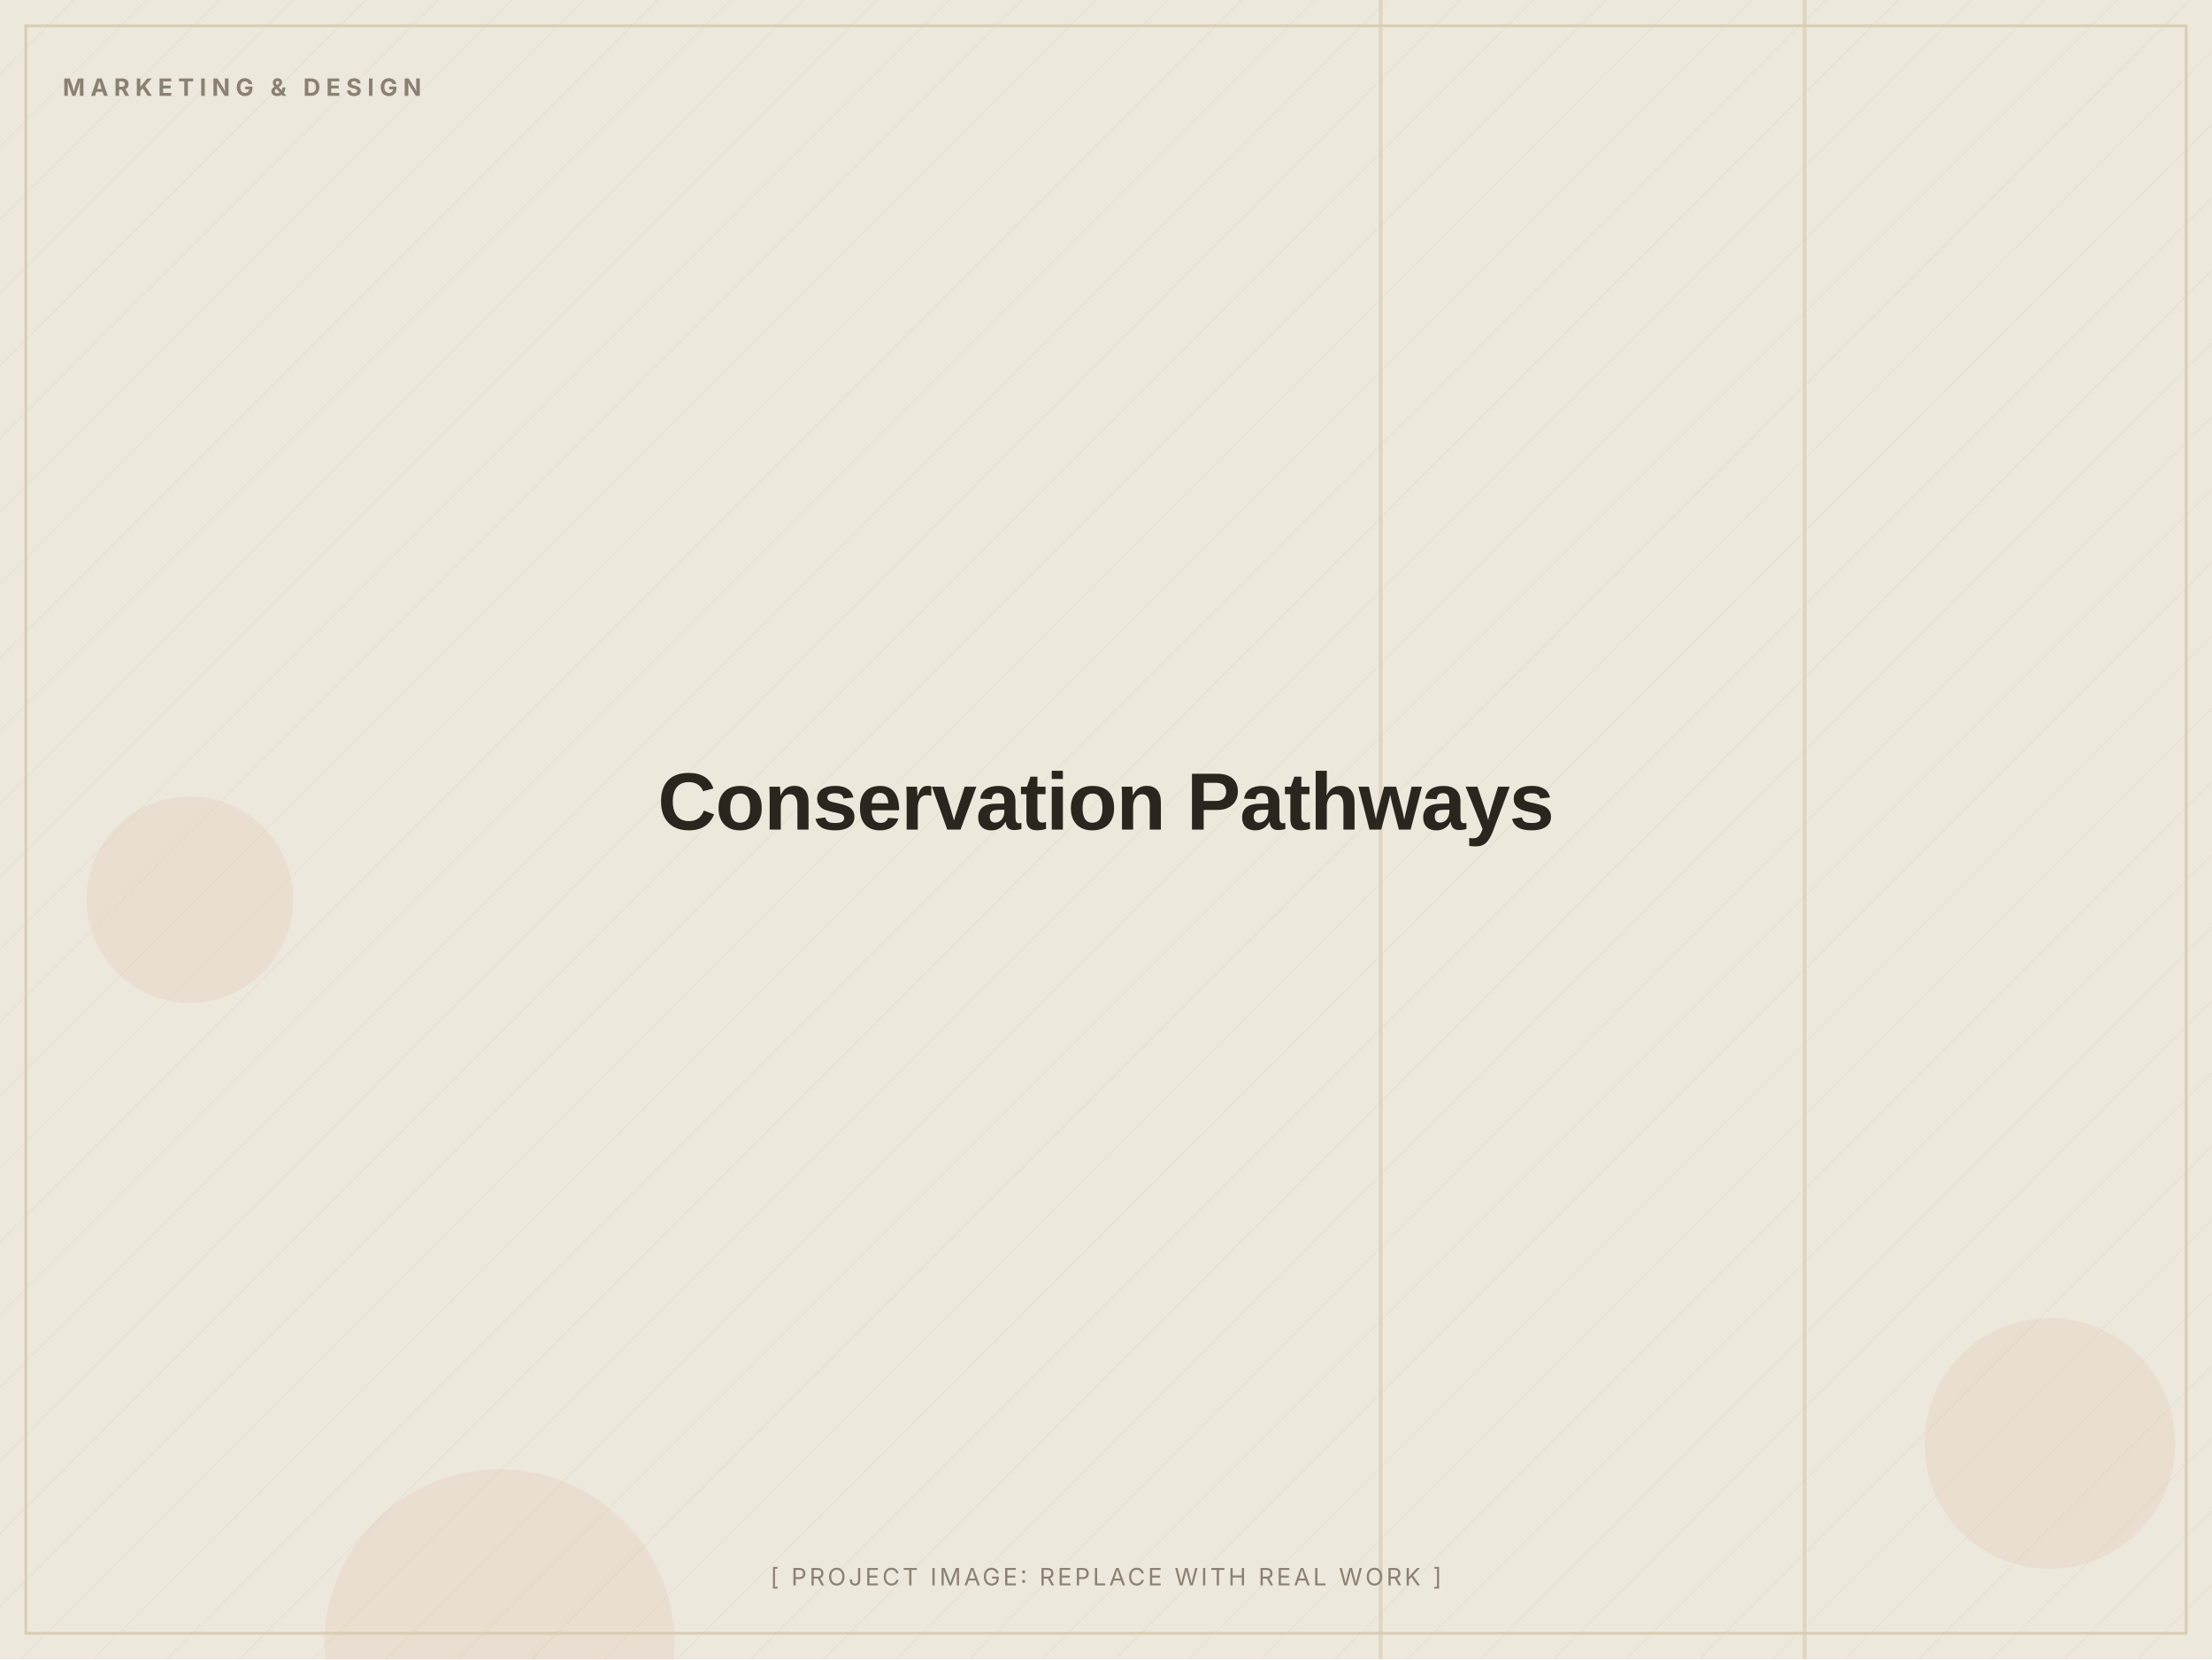
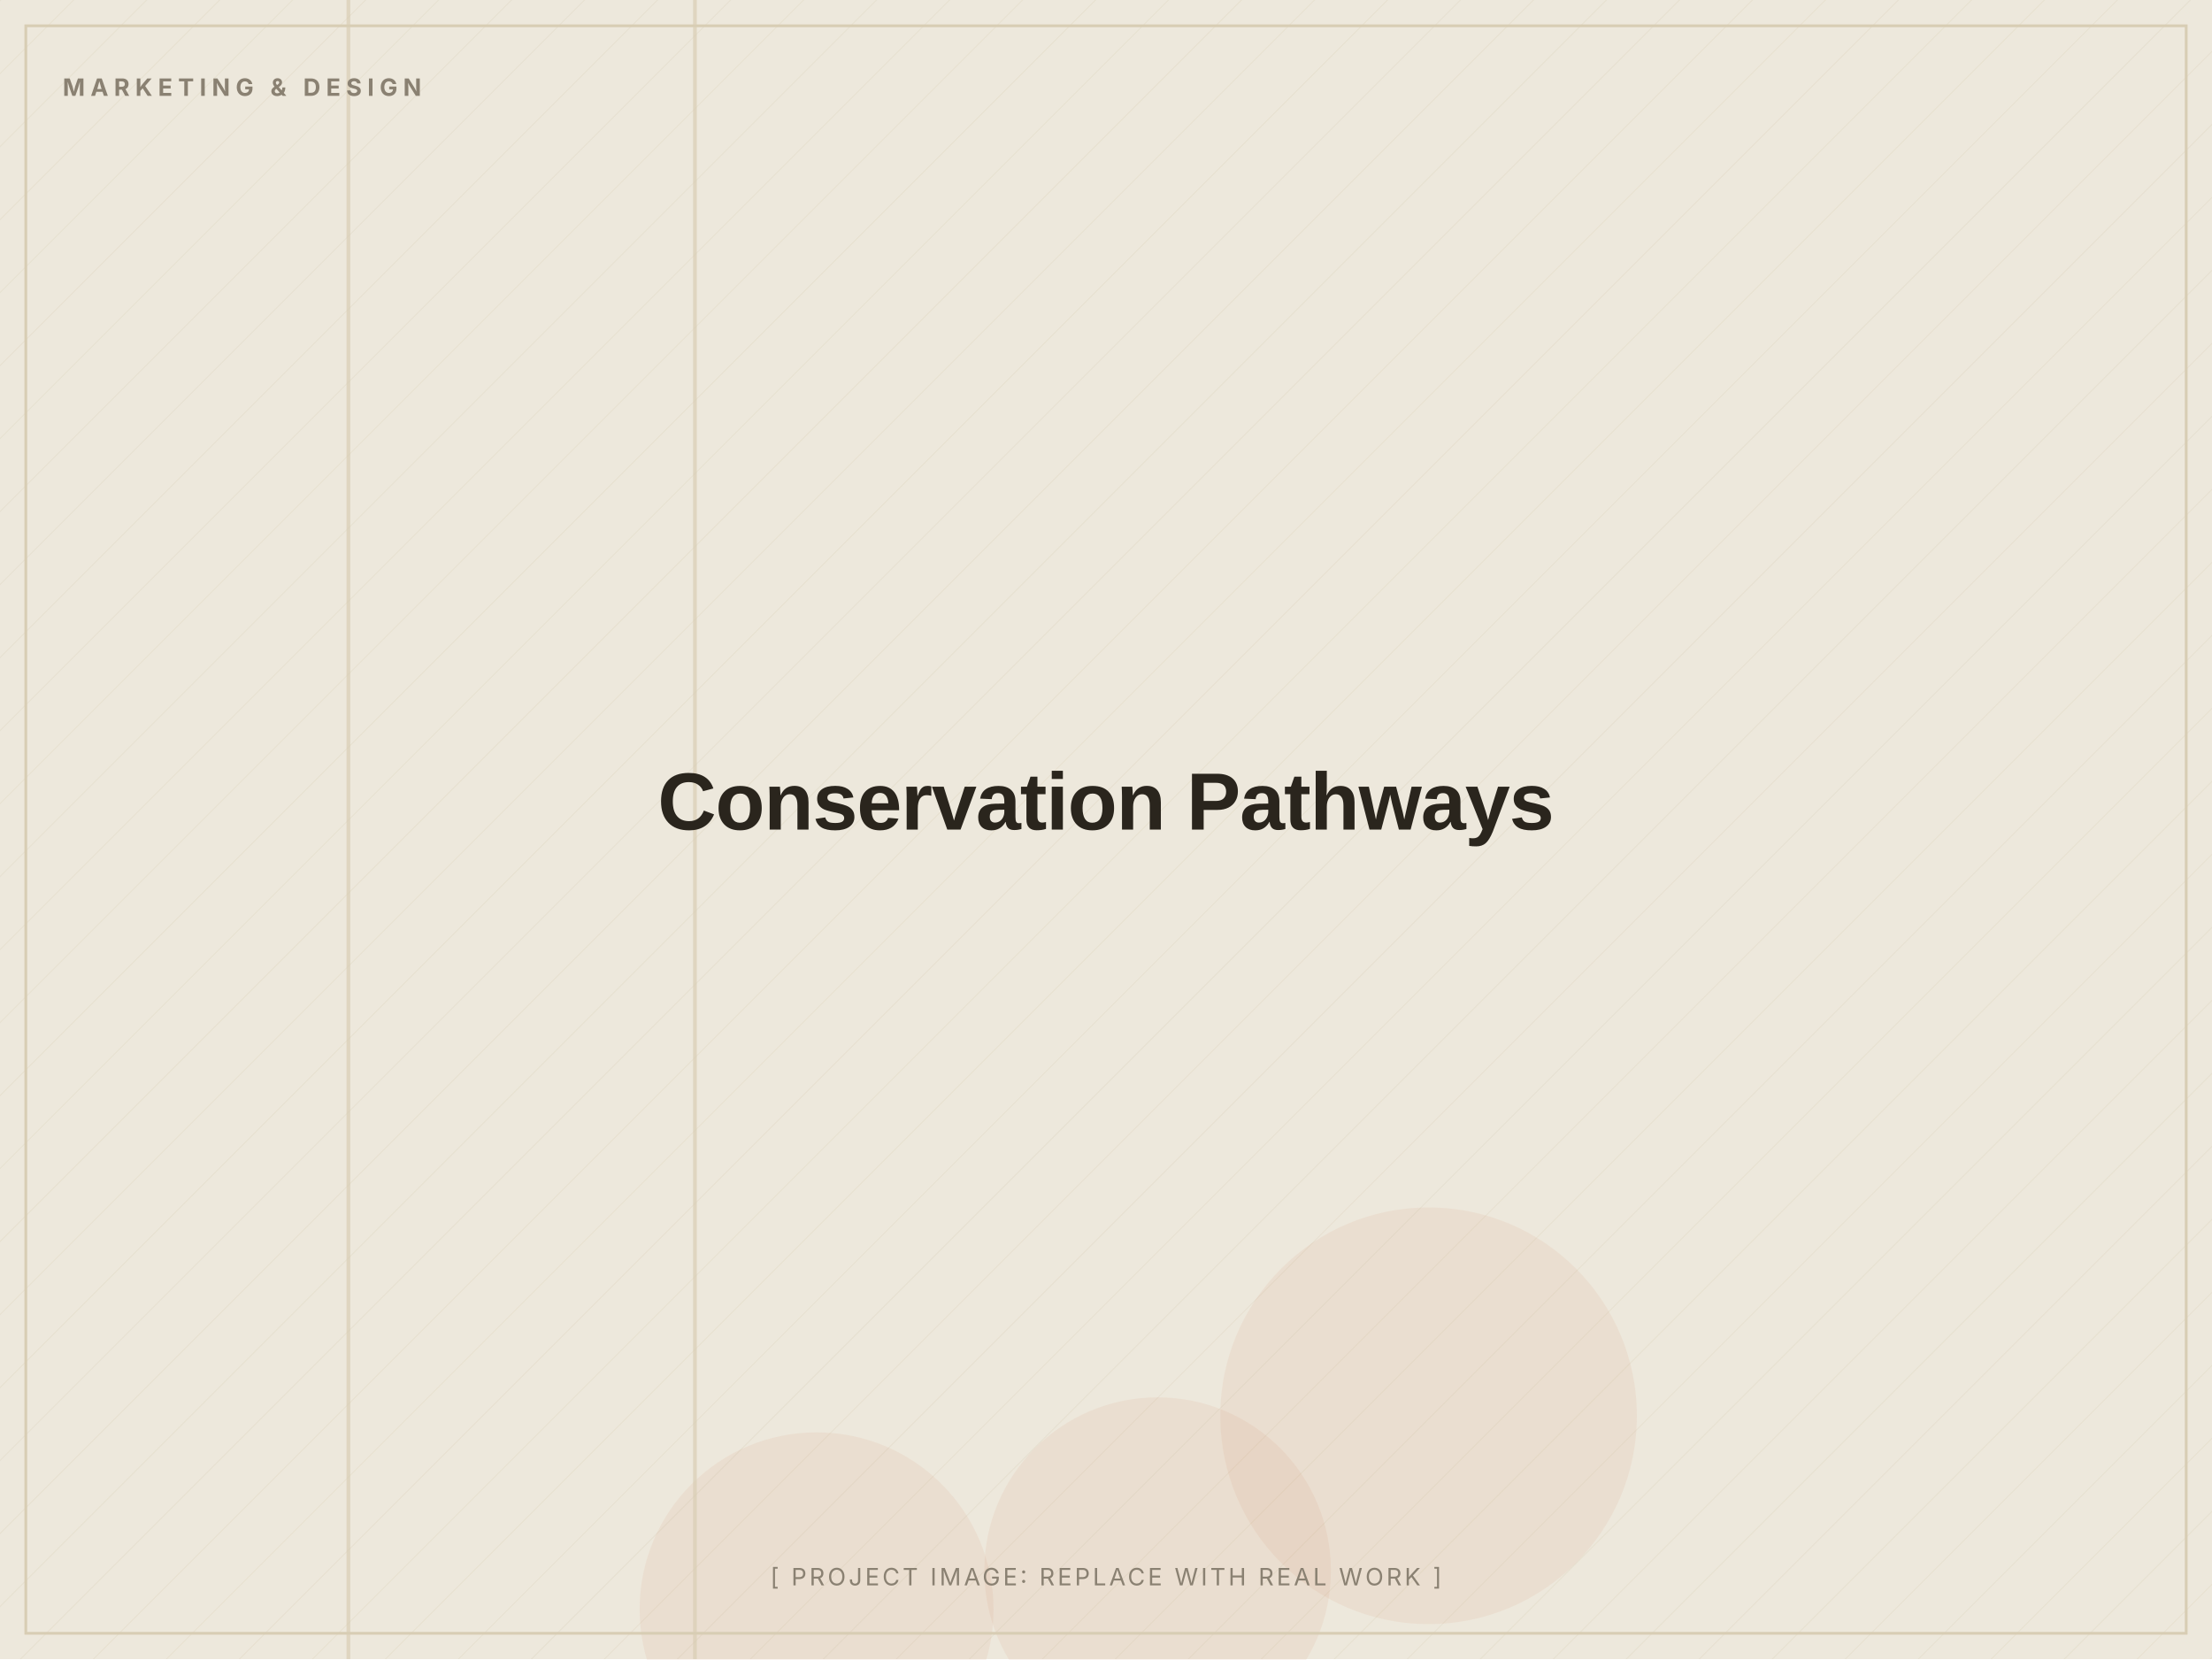
<svg xmlns="http://www.w3.org/2000/svg" width="1200" height="900" viewBox="0 0 1200 900" role="img" aria-label="Conservation Pathways (placeholder image)">
  <defs>
    <pattern id="d" width="28" height="28" patternUnits="userSpaceOnUse" patternTransform="rotate(45)">
      <line x1="0" y1="0" x2="0" y2="28" stroke="#D8CDB4" stroke-width="1" opacity="0.5" />
    </pattern>
  </defs>
  <rect width="1200" height="900" fill="#EDE8DC" />
  <rect width="1200" height="900" fill="url(#d)" opacity="0.55" />
-   <circle cx="1112" cy="783" r="68" fill="#C2410C" opacity="0.06" />
-   <circle cx="103" cy="488" r="56" fill="#C2410C" opacity="0.06" />
-   <circle cx="271" cy="892" r="95" fill="#C2410C" opacity="0.06" />
-   <rect x="978" y="0" width="2" height="900" fill="#D8CDB4" opacity="0.7" />
-   <rect x="748" y="0" width="2" height="900" fill="#D8CDB4" opacity="0.7" />
+   <circle cx="775" cy="768" r="113" fill="#C2410C" opacity="0.06" />
+   <circle cx="443" cy="873" r="96" fill="#C2410C" opacity="0.06" />
+   <circle cx="628" cy="852" r="94" fill="#C2410C" opacity="0.06" />
+   <rect x="376" y="0" width="2" height="900" fill="#D8CDB4" opacity="0.7" />
+   <rect x="188" y="0" width="2" height="900" fill="#D8CDB4" opacity="0.7" />
  <rect x="14" y="14" width="1172" height="872" fill="none" stroke="#D8CDB4" stroke-width="1.5" />
  <text x="34" y="52" font-family="Inter, Arial, sans-serif" font-weight="700" font-size="13" letter-spacing="3" fill="#8A8172">MARKETING &amp; DESIGN</text>
  <text x="600.0" y="450.0" text-anchor="middle" font-family="Archivo, Arial, sans-serif" font-weight="800" font-size="44" letter-spacing="-0.5" fill="#2A251D">Conservation Pathways</text>
  <text x="600.0" y="860" text-anchor="middle" font-family="Inter, Arial, sans-serif" font-size="13" letter-spacing="1.5" fill="#8A8172">[ PROJECT IMAGE: REPLACE WITH REAL WORK ]</text>
</svg>
